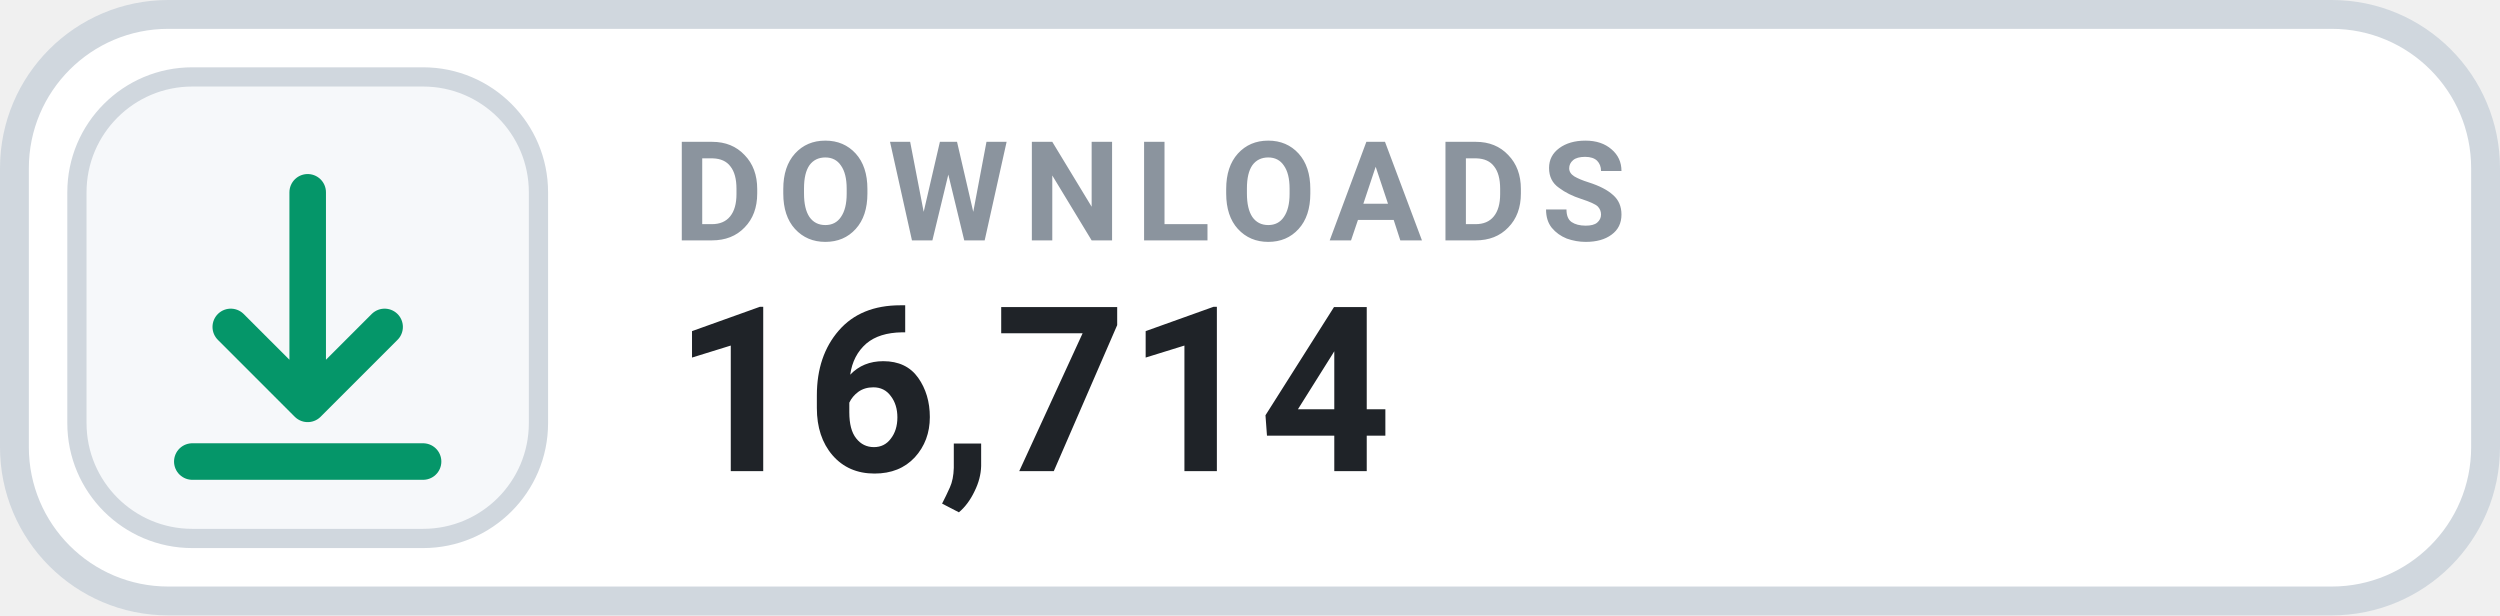
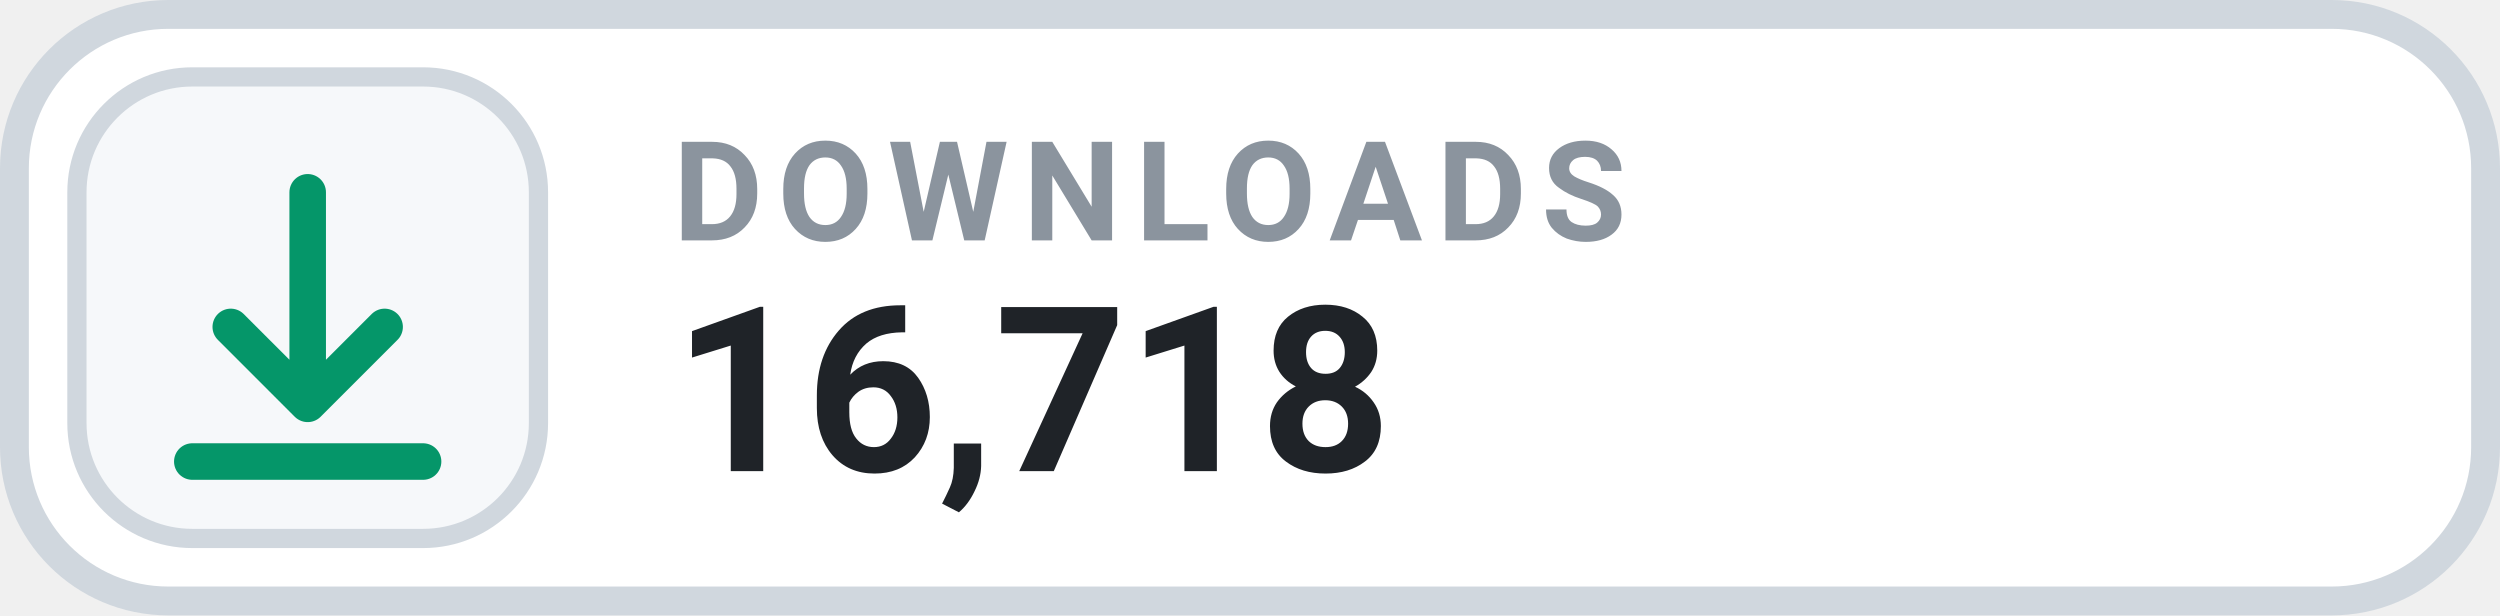
- <svg xmlns="http://www.w3.org/2000/svg" width="130" height="32" viewBox="0 0 130 32" role="img" aria-label="DOWNLOADS 16,714">
+ <svg xmlns="http://www.w3.org/2000/svg" width="130" height="32" viewBox="0 0 130 32" role="img" aria-label="DOWNLOADS 16,718">
  <rect x=".75" y=".75" width="128.5" height="30.5" rx="8" fill="#FFFFFF" stroke="#D0D7DE" stroke-width="1.5" />
  <rect x="4" y="4" width="24" height="24" rx="6" fill="#F6F8FA" stroke="#D0D7DE" stroke-width="1" />
  <g transform="translate(16 16)" style="color:#059669;">
    <path d="M0 -6 v11 m0 0 l4 -4 m-4 4 l-4 -4 M-6 8 h12" fill="none" stroke="currentColor" stroke-width="1.9" stroke-linecap="round" stroke-linejoin="round" />
  </g>
  <text x="35" y="12.5" fill="#8B949E" font-family="-apple-system,BlinkMacSystemFont,'Segoe UI',Roboto,Helvetica,Arial,sans-serif" font-size="7.2" font-weight="700" letter-spacing=".75">DOWNLOADS</text>
-   <text x="35" y="24.5" fill="#1F2328" font-family="-apple-system,BlinkMacSystemFont,'Segoe UI',Roboto,Helvetica,Arial,sans-serif" font-size="12" font-weight="700">16,714</text>
+   <text x="35" y="24.5" fill="#1F2328" font-family="-apple-system,BlinkMacSystemFont,'Segoe UI',Roboto,Helvetica,Arial,sans-serif" font-size="12" font-weight="700">16,718</text>
</svg>
